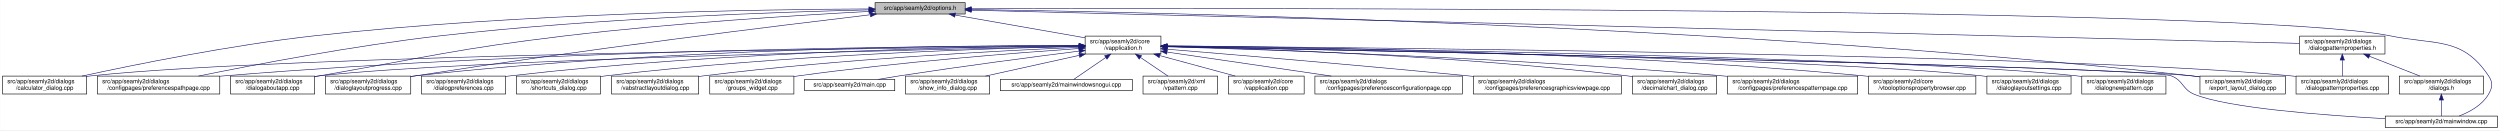
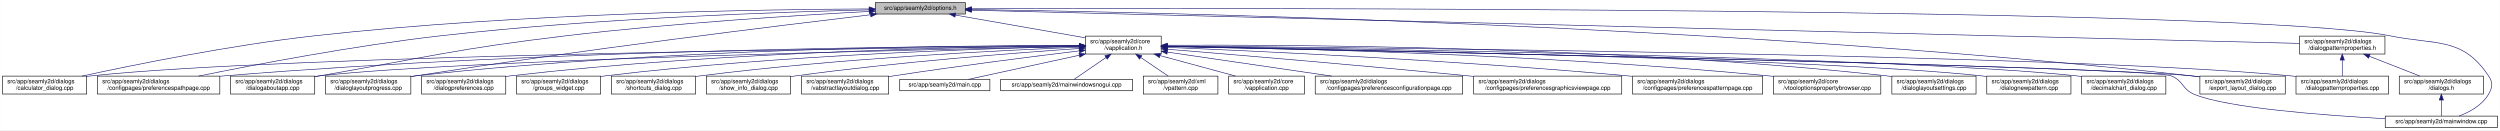
- <svg xmlns="http://www.w3.org/2000/svg" xmlns:xlink="http://www.w3.org/1999/xlink" width="4189pt" height="218pt" viewBox="0.00 0.00 4188.50 218.00">
+ <svg xmlns="http://www.w3.org/2000/svg" xmlns:xlink="http://www.w3.org/1999/xlink" width="4188pt" height="218pt" viewBox="0.00 0.00 4187.50 218.00">
  <g id="graph0" class="graph" transform="scale(1 1) rotate(0) translate(4 214)">
-     <polygon fill="white" stroke="transparent" points="-4,4 -4,-214 4184.5,-214 4184.5,4 -4,4" />
+     <polygon fill="white" stroke="transparent" points="-4,4 -4,-214 4183.5,-214 4183.5,4 -4,4" />
    <g id="node1" class="node">
      <g id="a_node1">
        <a xlink:title=" ">
          <polygon fill="#bfbfbf" stroke="black" points="1462,-190.5 1462,-209.5 1613,-209.5 1613,-190.5 1462,-190.5" />
          <text text-anchor="middle" x="1537.5" y="-197.5" font-family="Helvetica,sans-Serif" font-size="10.00">src/app/seamly2d/options.h</text>
        </a>
      </g>
    </g>
    <g id="node2" class="node">
      <g id="a_node2">
        <a xlink:href="../../d9/d02/vapplication_8h.html" target="_top" xlink:title=" ">
          <polygon fill="white" stroke="black" points="1814,-123.5 1814,-153.5 1941,-153.5 1941,-123.5 1814,-123.5" />
          <text text-anchor="start" x="1822" y="-141.5" font-family="Helvetica,sans-Serif" font-size="10.00">src/app/seamly2d/core</text>
          <text text-anchor="middle" x="1877.5" y="-130.5" font-family="Helvetica,sans-Serif" font-size="10.00">/vapplication.h</text>
        </a>
      </g>
    </g>
    <g id="edge1" class="edge">
      <path fill="none" stroke="midnightblue" d="M1596.4,-188.69C1657.09,-178.07 1751.41,-161.57 1813.8,-150.65" />
      <polygon fill="midnightblue" stroke="midnightblue" points="1595.46,-185.3 1586.21,-190.48 1596.67,-192.2 1595.46,-185.3" />
    </g>
    <g id="node4" class="node">
      <g id="a_node4">
        <a xlink:href="../../d7/dfa/calculator__dialog_8cpp.html" target="_top" xlink:title=" ">
          <polygon fill="white" stroke="black" points="0,-56.5 0,-86.5 141,-86.5 141,-56.5 0,-56.5" />
          <text text-anchor="start" x="8" y="-74.5" font-family="Helvetica,sans-Serif" font-size="10.00">src/app/seamly2d/dialogs</text>
          <text text-anchor="middle" x="70.5" y="-63.5" font-family="Helvetica,sans-Serif" font-size="10.00">/calculator_dialog.cpp</text>
        </a>
      </g>
    </g>
    <g id="edge25" class="edge">
      <path fill="none" stroke="midnightblue" d="M1451.6,-199.05C1276.35,-198.3 865.18,-192.2 522.5,-154 382.23,-138.36 219.85,-105.39 132.99,-86.53" />
      <polygon fill="midnightblue" stroke="midnightblue" points="1451.78,-202.55 1461.79,-199.09 1451.8,-195.55 1451.78,-202.55" />
    </g>
-     <g id="node6" class="node">
-       <g id="a_node6">
+     <g id="node7" class="node">
+       <g id="a_node7">
        <a xlink:href="../../dc/d20/preferencespathpage_8cpp.html" target="_top" xlink:title=" ">
          <polygon fill="white" stroke="black" points="159,-56.5 159,-86.5 364,-86.5 364,-56.5 159,-56.5" />
          <text text-anchor="start" x="167" y="-74.5" font-family="Helvetica,sans-Serif" font-size="10.00">src/app/seamly2d/dialogs</text>
          <text text-anchor="middle" x="261.5" y="-63.5" font-family="Helvetica,sans-Serif" font-size="10.00">/configpages/preferencespathpage.cpp</text>
        </a>
      </g>
    </g>
    <g id="edge26" class="edge">
      <path fill="none" stroke="midnightblue" d="M1451.55,-197.43C1304.18,-194.02 993.94,-183.67 733.5,-154 588.08,-137.43 419.52,-105.12 328.37,-86.55" />
      <polygon fill="midnightblue" stroke="midnightblue" points="1451.8,-200.94 1461.88,-197.67 1451.96,-193.94 1451.8,-200.94" />
    </g>
    <g id="node10" class="node">
      <g id="a_node10">
        <a xlink:href="../../dd/d64/dialogaboutapp_8cpp.html" target="_top" xlink:title=" ">
          <polygon fill="white" stroke="black" points="382,-56.5 382,-86.5 523,-86.5 523,-56.5 382,-56.5" />
          <text text-anchor="start" x="390" y="-74.5" font-family="Helvetica,sans-Serif" font-size="10.00">src/app/seamly2d/dialogs</text>
          <text text-anchor="middle" x="452.5" y="-63.5" font-family="Helvetica,sans-Serif" font-size="10.00">/dialogaboutapp.cpp</text>
        </a>
      </g>
    </g>
    <g id="edge27" class="edge">
      <path fill="none" stroke="midnightblue" d="M1451.61,-194.81C1335.9,-188.63 1123.69,-175.44 943.5,-154 759.28,-132.08 714.3,-118.64 531.5,-87 528.75,-86.52 525.95,-86.03 523.12,-85.54" />
      <polygon fill="midnightblue" stroke="midnightblue" points="1451.65,-198.31 1461.82,-195.35 1452.02,-191.32 1451.65,-198.31" />
    </g>
-     <g id="node12" class="node">
-       <g id="a_node12">
+     <g id="node11" class="node">
+       <g id="a_node11">
        <a xlink:href="../../d6/d89/dialoglayoutprogress_8cpp.html" target="_top" xlink:title=" ">
          <polygon fill="white" stroke="black" points="541,-56.5 541,-86.5 684,-86.5 684,-56.5 541,-56.5" />
          <text text-anchor="start" x="549" y="-74.5" font-family="Helvetica,sans-Serif" font-size="10.00">src/app/seamly2d/dialogs</text>
          <text text-anchor="middle" x="612.5" y="-63.5" font-family="Helvetica,sans-Serif" font-size="10.00">/dialoglayoutprogress.cpp</text>
        </a>
      </g>
    </g>
    <g id="edge28" class="edge">
      <path fill="none" stroke="midnightblue" d="M1453.96,-189.26C1302.07,-171.26 970.65,-130.62 692.5,-87 689.71,-86.56 686.87,-86.11 684,-85.63" />
      <polygon fill="midnightblue" stroke="midnightblue" points="1453.8,-192.77 1464.15,-190.47 1454.63,-185.82 1453.8,-192.77" />
    </g>
    <g id="node17" class="node">
      <g id="a_node17">
        <a xlink:href="../../dd/d54/export__layout__dialog_8cpp.html" target="_top" xlink:title=" ">
-           <polygon fill="white" stroke="black" points="3682,-56.5 3682,-86.5 3825,-86.5 3825,-56.5 3682,-56.5" />
-           <text text-anchor="start" x="3690" y="-74.5" font-family="Helvetica,sans-Serif" font-size="10.00">src/app/seamly2d/dialogs</text>
-           <text text-anchor="middle" x="3753.5" y="-63.5" font-family="Helvetica,sans-Serif" font-size="10.00">/export_layout_dialog.cpp</text>
+           <polygon fill="white" stroke="black" points="3681,-56.5 3681,-86.5 3824,-86.5 3824,-56.5 3681,-56.5" />
+           <text text-anchor="start" x="3689" y="-74.5" font-family="Helvetica,sans-Serif" font-size="10.00">src/app/seamly2d/dialogs</text>
+           <text text-anchor="middle" x="3752.5" y="-63.5" font-family="Helvetica,sans-Serif" font-size="10.00">/export_layout_dialog.cpp</text>
        </a>
      </g>
    </g>
    <g id="edge33" class="edge">
-       <path fill="none" stroke="midnightblue" d="M1623.63,-198.01C1913.04,-193.91 2876.71,-174.17 3667.5,-87 3672.17,-86.49 3676.96,-85.88 3681.79,-85.22" />
-       <polygon fill="midnightblue" stroke="midnightblue" points="1623.17,-194.51 1613.22,-198.15 1623.26,-201.51 1623.17,-194.51" />
-     </g>
-     <g id="node24" class="node">
-       <g id="a_node24">
+       <path fill="none" stroke="midnightblue" d="M1623.59,-198C1912.86,-193.9 2876.08,-174.13 3666.5,-87 3671.17,-86.49 3675.96,-85.88 3680.79,-85.22" />
+       <polygon fill="midnightblue" stroke="midnightblue" points="1623.13,-194.51 1613.18,-198.15 1623.23,-201.51 1623.13,-194.51" />
+     </g>
+     <g id="node25" class="node">
+       <g id="a_node25">
        <a xlink:href="../../d8/dd9/mainwindow_8cpp.html" target="_top" xlink:title=" ">
-           <polygon fill="white" stroke="black" points="3992.5,-0.5 3992.5,-19.5 4180.5,-19.5 4180.5,-0.5 3992.5,-0.5" />
-           <text text-anchor="middle" x="4086.5" y="-7.5" font-family="Helvetica,sans-Serif" font-size="10.00">src/app/seamly2d/mainwindow.cpp</text>
+           <polygon fill="white" stroke="black" points="3991.5,-0.5 3991.5,-19.5 4179.5,-19.5 4179.5,-0.5 3991.5,-0.5" />
+           <text text-anchor="middle" x="4085.5" y="-7.5" font-family="Helvetica,sans-Serif" font-size="10.00">src/app/seamly2d/mainwindow.cpp</text>
        </a>
      </g>
    </g>
    <g id="edge34" class="edge">
-       <path fill="none" stroke="midnightblue" d="M1623.35,-199.29C2031.33,-200.44 3764.18,-202.4 4000.5,-154 4078.04,-138.12 4121.3,-152.66 4165.5,-87 4173.19,-75.57 4172.42,-67.91 4165.5,-56 4154.95,-37.85 4134.04,-26.41 4116.38,-19.61" />
-       <polygon fill="midnightblue" stroke="midnightblue" points="1623.11,-195.79 1613.1,-199.26 1623.09,-202.79 1623.11,-195.79" />
+       <path fill="none" stroke="midnightblue" d="M1623.32,-199.29C2031.13,-200.44 3763.27,-202.38 3999.5,-154 4077.04,-138.12 4120.3,-152.66 4164.5,-87 4172.19,-75.57 4171.42,-67.91 4164.5,-56 4153.95,-37.85 4133.04,-26.41 4115.38,-19.61" />
+       <polygon fill="midnightblue" stroke="midnightblue" points="1623.08,-195.79 1613.07,-199.26 1623.06,-202.79 1623.08,-195.79" />
    </g>
    <g id="node26" class="node">
      <g id="a_node26">
        <a xlink:href="../../d5/d4e/dialogpatternproperties_8h.html" target="_top" xlink:title=" ">
-           <polygon fill="white" stroke="black" points="3849,-123.5 3849,-153.5 3992,-153.5 3992,-123.5 3849,-123.5" />
-           <text text-anchor="start" x="3857" y="-141.5" font-family="Helvetica,sans-Serif" font-size="10.00">src/app/seamly2d/dialogs</text>
-           <text text-anchor="middle" x="3920.5" y="-130.5" font-family="Helvetica,sans-Serif" font-size="10.00">/dialogpatternproperties.h</text>
+           <polygon fill="white" stroke="black" points="3848,-123.5 3848,-153.5 3991,-153.5 3991,-123.5 3848,-123.5" />
+           <text text-anchor="start" x="3856" y="-141.5" font-family="Helvetica,sans-Serif" font-size="10.00">src/app/seamly2d/dialogs</text>
+           <text text-anchor="middle" x="3919.5" y="-130.5" font-family="Helvetica,sans-Serif" font-size="10.00">/dialogpatternproperties.h</text>
        </a>
      </g>
    </g>
    <g id="edge29" class="edge">
-       <path fill="none" stroke="midnightblue" d="M1623.09,-196.86C1999.19,-187.47 3501.88,-149.95 3848.79,-141.29" />
-       <polygon fill="midnightblue" stroke="midnightblue" points="1623,-193.36 1613.09,-197.11 1623.17,-200.36 1623,-193.36" />
+       <path fill="none" stroke="midnightblue" d="M1623.05,-196.86C1999,-187.47 3501.06,-149.95 3847.82,-141.29" />
+       <polygon fill="midnightblue" stroke="midnightblue" points="1622.96,-193.36 1613.05,-197.11 1623.14,-200.36 1622.96,-193.36" />
    </g>
    <g id="node3" class="node">
      <g id="a_node3">
        <a xlink:href="../../d3/dd8/vapplication_8cpp.html" target="_top" xlink:title=" ">
          <polygon fill="white" stroke="black" points="2054,-56.5 2054,-86.5 2181,-86.5 2181,-56.5 2054,-56.5" />
          <text text-anchor="start" x="2062" y="-74.5" font-family="Helvetica,sans-Serif" font-size="10.00">src/app/seamly2d/core</text>
          <text text-anchor="middle" x="2117.5" y="-63.5" font-family="Helvetica,sans-Serif" font-size="10.00">/vapplication.cpp</text>
        </a>
      </g>
    </g>
    <g id="edge2" class="edge">
      <path fill="none" stroke="midnightblue" d="M1938.98,-120.85C1978.11,-110.25 2028.23,-96.68 2065.4,-86.61" />
      <polygon fill="midnightblue" stroke="midnightblue" points="1938.02,-117.48 1929.28,-123.48 1939.85,-124.24 1938.02,-117.48" />
    </g>
    <g id="edge3" class="edge">
      <path fill="none" stroke="midnightblue" d="M1803.71,-136.84C1517.13,-134.05 477.67,-121.71 149.5,-87 146.73,-86.71 143.9,-86.37 141.06,-86" />
      <polygon fill="midnightblue" stroke="midnightblue" points="1803.95,-140.34 1813.99,-136.94 1804.02,-133.34 1803.95,-140.34" />
    </g>
    <g id="node5" class="node">
      <g id="a_node5">
        <a xlink:href="../../d2/d2d/preferencesconfigurationpage_8cpp.html" target="_top" xlink:title=" ">
          <polygon fill="white" stroke="black" points="2199,-56.5 2199,-86.5 2446,-86.5 2446,-56.5 2199,-56.5" />
          <text text-anchor="start" x="2207" y="-74.5" font-family="Helvetica,sans-Serif" font-size="10.00">src/app/seamly2d/dialogs</text>
          <text text-anchor="middle" x="2322.5" y="-63.5" font-family="Helvetica,sans-Serif" font-size="10.00">/configpages/preferencesconfigurationpage.cpp</text>
        </a>
      </g>
    </g>
    <g id="edge4" class="edge">
      <path fill="none" stroke="midnightblue" d="M1951.61,-126.68C2026.97,-115.67 2144.08,-98.56 2226.5,-86.52" />
      <polygon fill="midnightblue" stroke="midnightblue" points="1950.65,-123.28 1941.26,-128.19 1951.66,-130.2 1950.65,-123.28" />
    </g>
-     <g id="edge5" class="edge">
-       <path fill="none" stroke="midnightblue" d="M1803.86,-137.54C1585.24,-137.11 921.06,-131.93 372.5,-87 369.79,-86.78 367.04,-86.54 364.27,-86.28" />
-       <polygon fill="midnightblue" stroke="midnightblue" points="1803.92,-141.04 1813.93,-137.56 1803.93,-134.04 1803.92,-141.04" />
-     </g>
-     <g id="node7" class="node">
-       <g id="a_node7">
+     <g id="node6" class="node">
+       <g id="a_node6">
        <a xlink:href="../../d9/d70/preferencesgraphicsviewpage_8cpp.html" target="_top" xlink:title=" ">
          <polygon fill="white" stroke="black" points="2464.5,-56.5 2464.5,-86.5 2712.5,-86.5 2712.5,-56.5 2464.5,-56.5" />
          <text text-anchor="start" x="2472.5" y="-74.5" font-family="Helvetica,sans-Serif" font-size="10.00">src/app/seamly2d/dialogs</text>
          <text text-anchor="middle" x="2588.5" y="-63.5" font-family="Helvetica,sans-Serif" font-size="10.00">/configpages/preferencesgraphicsviewpage.cpp</text>
        </a>
      </g>
    </g>
-     <g id="edge6" class="edge">
+     <g id="edge5" class="edge">
      <path fill="none" stroke="midnightblue" d="M1951.12,-131.54C2060.84,-122.55 2273.75,-104.69 2454.5,-87 2457.76,-86.68 2461.06,-86.35 2464.4,-86.02" />
      <polygon fill="midnightblue" stroke="midnightblue" points="1950.83,-128.05 1941.15,-132.36 1951.4,-135.03 1950.83,-128.05" />
    </g>
+     <g id="edge6" class="edge">
+       <path fill="none" stroke="midnightblue" d="M1803.86,-137.54C1585.24,-137.11 921.06,-131.93 372.5,-87 369.79,-86.78 367.04,-86.54 364.27,-86.28" />
+       <polygon fill="midnightblue" stroke="midnightblue" points="1803.92,-141.04 1813.93,-137.56 1803.93,-134.04 1803.92,-141.04" />
+     </g>
    <g id="node8" class="node">
      <g id="a_node8">
-         <a xlink:href="../../dd/dc2/decimalchart__dialog_8cpp.html" target="_top" xlink:title=" ">
-           <polygon fill="white" stroke="black" points="2731,-56.5 2731,-86.5 2872,-86.5 2872,-56.5 2731,-56.5" />
-           <text text-anchor="start" x="2739" y="-74.5" font-family="Helvetica,sans-Serif" font-size="10.00">src/app/seamly2d/dialogs</text>
-           <text text-anchor="middle" x="2801.5" y="-63.5" font-family="Helvetica,sans-Serif" font-size="10.00">/decimalchart_dialog.cpp</text>
+         <a xlink:href="../../dc/d63/preferencespatternpage_8cpp.html" target="_top" xlink:title=" ">
+           <polygon fill="white" stroke="black" points="2730.5,-56.5 2730.5,-86.5 2948.5,-86.5 2948.5,-56.5 2730.5,-56.5" />
+           <text text-anchor="start" x="2738.5" y="-74.5" font-family="Helvetica,sans-Serif" font-size="10.00">src/app/seamly2d/dialogs</text>
+           <text text-anchor="middle" x="2839.5" y="-63.5" font-family="Helvetica,sans-Serif" font-size="10.00">/configpages/preferencespatternpage.cpp</text>
        </a>
      </g>
    </g>
    <g id="edge7" class="edge">
-       <path fill="none" stroke="midnightblue" d="M1951.52,-136.04C2098.68,-132.49 2438.27,-121.02 2721.5,-87 2724.58,-86.63 2727.73,-86.22 2730.9,-85.77" />
-       <polygon fill="midnightblue" stroke="midnightblue" points="1951.17,-132.55 1941.26,-136.28 1951.34,-139.55 1951.17,-132.55" />
+       <path fill="none" stroke="midnightblue" d="M1951.37,-134.63C2098.27,-128.59 2437.42,-112.93 2721.5,-87 2724.38,-86.74 2727.29,-86.46 2730.23,-86.17" />
+       <polygon fill="midnightblue" stroke="midnightblue" points="1950.98,-131.15 1941.13,-135.05 1951.26,-138.14 1950.98,-131.15" />
    </g>
    <g id="node9" class="node">
      <g id="a_node9">
-         <a xlink:href="../../dc/d63/preferencespatternpage_8cpp.html" target="_top" xlink:title=" ">
-           <polygon fill="white" stroke="black" points="2890.5,-56.5 2890.5,-86.5 3108.5,-86.5 3108.5,-56.5 2890.5,-56.5" />
-           <text text-anchor="start" x="2898.5" y="-74.5" font-family="Helvetica,sans-Serif" font-size="10.00">src/app/seamly2d/dialogs</text>
-           <text text-anchor="middle" x="2999.5" y="-63.5" font-family="Helvetica,sans-Serif" font-size="10.00">/configpages/preferencespatternpage.cpp</text>
+         <a xlink:href="../../d2/d00/vtooloptionspropertybrowser_8cpp.html" target="_top" xlink:title=" ">
+           <polygon fill="white" stroke="black" points="2966.5,-56.5 2966.5,-86.5 3146.5,-86.5 3146.5,-56.5 2966.5,-56.5" />
+           <text text-anchor="start" x="2974.5" y="-74.5" font-family="Helvetica,sans-Serif" font-size="10.00">src/app/seamly2d/core</text>
+           <text text-anchor="middle" x="3056.5" y="-63.5" font-family="Helvetica,sans-Serif" font-size="10.00">/vtooloptionspropertybrowser.cpp</text>
        </a>
      </g>
    </g>
    <g id="edge8" class="edge">
-       <path fill="none" stroke="midnightblue" d="M1951.38,-135.57C2117.6,-130.85 2533.61,-116.83 2880.5,-87 2883.71,-86.72 2886.98,-86.43 2890.27,-86.12" />
-       <polygon fill="midnightblue" stroke="midnightblue" points="1951.16,-132.08 1941.27,-135.86 1951.36,-139.08 1951.16,-132.08" />
+       <path fill="none" stroke="midnightblue" d="M1951.39,-136.56C2126.51,-133.77 2580.36,-123.35 2957.5,-87 2960.44,-86.72 2963.43,-86.41 2966.44,-86.08" />
+       <polygon fill="midnightblue" stroke="midnightblue" points="1951.2,-133.06 1941.26,-136.71 1951.31,-140.06 1951.2,-133.06" />
    </g>
    <g id="edge9" class="edge">
      <path fill="none" stroke="midnightblue" d="M1803.5,-136.13C1559.4,-131.39 781.13,-114.45 531.5,-87 528.73,-86.7 525.91,-86.35 523.06,-85.97" />
      <polygon fill="midnightblue" stroke="midnightblue" points="1803.62,-139.63 1813.68,-136.33 1803.75,-132.63 1803.62,-139.63" />
    </g>
-     <g id="node11" class="node">
-       <g id="a_node11">
-         <a xlink:href="../../d2/d00/vtooloptionspropertybrowser_8cpp.html" target="_top" xlink:title=" ">
-           <polygon fill="white" stroke="black" points="3126.5,-56.5 3126.5,-86.5 3306.5,-86.5 3306.5,-56.5 3126.5,-56.5" />
-           <text text-anchor="start" x="3134.5" y="-74.5" font-family="Helvetica,sans-Serif" font-size="10.00">src/app/seamly2d/core</text>
-           <text text-anchor="middle" x="3216.5" y="-63.5" font-family="Helvetica,sans-Serif" font-size="10.00">/vtooloptionspropertybrowser.cpp</text>
-         </a>
-       </g>
-     </g>
    <g id="edge10" class="edge">
-       <path fill="none" stroke="midnightblue" d="M1951.5,-137.19C2144.06,-135.78 2676.46,-128.17 3117.5,-87 3120.44,-86.73 3123.43,-86.42 3126.44,-86.1" />
-       <polygon fill="midnightblue" stroke="midnightblue" points="1951.19,-133.69 1941.22,-137.26 1951.24,-140.69 1951.19,-133.69" />
-     </g>
-     <g id="edge11" class="edge">
      <path fill="none" stroke="midnightblue" d="M1803.76,-137.85C1617.11,-137.98 1111.03,-133.63 692.5,-87 689.83,-86.7 687.12,-86.37 684.39,-86.01" />
      <polygon fill="midnightblue" stroke="midnightblue" points="1804,-141.35 1814,-137.84 1804,-134.35 1804,-141.35" />
    </g>
+     <g id="node12" class="node">
+       <g id="a_node12">
+         <a xlink:href="../../db/def/dialoglayoutsettings_8cpp.html" target="_top" xlink:title=" ">
+           <polygon fill="white" stroke="black" points="3165,-56.5 3165,-86.5 3306,-86.5 3306,-56.5 3165,-56.5" />
+           <text text-anchor="start" x="3173" y="-74.5" font-family="Helvetica,sans-Serif" font-size="10.00">src/app/seamly2d/dialogs</text>
+           <text text-anchor="middle" x="3235.5" y="-63.5" font-family="Helvetica,sans-Serif" font-size="10.00">/dialoglayoutsettings.cpp</text>
+         </a>
+       </g>
+     </g>
+     <g id="edge11" class="edge">
+       <path fill="none" stroke="midnightblue" d="M1951.44,-138.18C2148.05,-139.22 2699.86,-137.05 3155.5,-87 3158.59,-86.66 3161.73,-86.27 3164.91,-85.85" />
+       <polygon fill="midnightblue" stroke="midnightblue" points="1951.25,-134.68 1941.23,-138.12 1951.21,-141.68 1951.25,-134.68" />
+     </g>
    <g id="node13" class="node">
      <g id="a_node13">
-         <a xlink:href="../../db/def/dialoglayoutsettings_8cpp.html" target="_top" xlink:title=" ">
-           <polygon fill="white" stroke="black" points="3325,-56.5 3325,-86.5 3466,-86.5 3466,-56.5 3325,-56.5" />
-           <text text-anchor="start" x="3333" y="-74.5" font-family="Helvetica,sans-Serif" font-size="10.00">src/app/seamly2d/dialogs</text>
-           <text text-anchor="middle" x="3395.5" y="-63.5" font-family="Helvetica,sans-Serif" font-size="10.00">/dialoglayoutsettings.cpp</text>
+         <a xlink:href="../../de/d87/dialognewpattern_8cpp.html" target="_top" xlink:title=" ">
+           <polygon fill="white" stroke="black" points="3324,-56.5 3324,-86.5 3465,-86.5 3465,-56.5 3324,-56.5" />
+           <text text-anchor="start" x="3332" y="-74.5" font-family="Helvetica,sans-Serif" font-size="10.00">src/app/seamly2d/dialogs</text>
+           <text text-anchor="middle" x="3394.5" y="-63.5" font-family="Helvetica,sans-Serif" font-size="10.00">/dialognewpattern.cpp</text>
        </a>
      </g>
    </g>
    <g id="edge12" class="edge">
-       <path fill="none" stroke="midnightblue" d="M1951.31,-136.32C2205.98,-132.01 3046.94,-115.9 3315.5,-87 3318.59,-86.67 3321.74,-86.29 3324.91,-85.86" />
-       <polygon fill="midnightblue" stroke="midnightblue" points="1951,-132.82 1941.06,-136.49 1951.12,-139.82 1951,-132.82" />
+       <path fill="none" stroke="midnightblue" d="M1951.26,-136.31C2205.75,-132.01 3046.13,-115.88 3314.5,-87 3317.59,-86.67 3320.74,-86.29 3323.91,-85.86" />
+       <polygon fill="midnightblue" stroke="midnightblue" points="1950.96,-132.82 1941.02,-136.49 1951.07,-139.82 1950.96,-132.82" />
    </g>
    <g id="node14" class="node">
      <g id="a_node14">
-         <a xlink:href="../../de/d87/dialognewpattern_8cpp.html" target="_top" xlink:title=" ">
-           <polygon fill="white" stroke="black" points="3484,-56.5 3484,-86.5 3625,-86.5 3625,-56.5 3484,-56.5" />
-           <text text-anchor="start" x="3492" y="-74.5" font-family="Helvetica,sans-Serif" font-size="10.00">src/app/seamly2d/dialogs</text>
-           <text text-anchor="middle" x="3554.5" y="-63.5" font-family="Helvetica,sans-Serif" font-size="10.00">/dialognewpattern.cpp</text>
+         <a xlink:href="../../dd/dc2/decimalchart__dialog_8cpp.html" target="_top" xlink:title=" ">
+           <polygon fill="white" stroke="black" points="3483,-56.5 3483,-86.5 3624,-86.5 3624,-56.5 3483,-56.5" />
+           <text text-anchor="start" x="3491" y="-74.5" font-family="Helvetica,sans-Serif" font-size="10.00">src/app/seamly2d/dialogs</text>
+           <text text-anchor="middle" x="3553.5" y="-63.5" font-family="Helvetica,sans-Serif" font-size="10.00">/decimalchart_dialog.cpp</text>
        </a>
      </g>
    </g>
    <g id="edge13" class="edge">
-       <path fill="none" stroke="midnightblue" d="M1951.55,-136.61C2224.4,-133.11 3173.38,-118.87 3474.5,-87 3477.59,-86.67 3480.74,-86.3 3483.91,-85.88" />
-       <polygon fill="midnightblue" stroke="midnightblue" points="1951.31,-133.11 1941.36,-136.74 1951.4,-140.11 1951.31,-133.11" />
+       <path fill="none" stroke="midnightblue" d="M1951.5,-136.61C2224.18,-133.11 3172.57,-118.86 3473.5,-87 3476.59,-86.67 3479.74,-86.3 3482.91,-85.88" />
+       <polygon fill="midnightblue" stroke="midnightblue" points="1951.27,-133.11 1941.32,-136.74 1951.36,-140.11 1951.27,-133.11" />
    </g>
    <g id="node15" class="node">
      <g id="a_node15">
        <a xlink:href="../../d5/dc5/dialogpreferences_8cpp.html" target="_top" xlink:title=" ">
          <polygon fill="white" stroke="black" points="702,-56.5 702,-86.5 843,-86.5 843,-56.5 702,-56.5" />
          <text text-anchor="start" x="710" y="-74.5" font-family="Helvetica,sans-Serif" font-size="10.00">src/app/seamly2d/dialogs</text>
          <text text-anchor="middle" x="772.5" y="-63.5" font-family="Helvetica,sans-Serif" font-size="10.00">/dialogpreferences.cpp</text>
        </a>
      </g>
    </g>
    <g id="edge14" class="edge">
      <path fill="none" stroke="midnightblue" d="M1803.9,-137.21C1634.99,-135.82 1206.75,-128.16 851.5,-87 848.73,-86.68 845.91,-86.32 843.07,-85.93" />
      <polygon fill="midnightblue" stroke="midnightblue" points="1803.89,-140.71 1813.92,-137.29 1803.95,-133.71 1803.89,-140.71" />
    </g>
    <g id="node16" class="node">
      <g id="a_node16">
        <a xlink:href="../../d5/d18/dialogpatternproperties_8cpp.html" target="_top" xlink:title=" ">
-           <polygon fill="white" stroke="black" points="3843,-56.5 3843,-86.5 3998,-86.5 3998,-56.5 3843,-56.5" />
-           <text text-anchor="start" x="3851" y="-74.5" font-family="Helvetica,sans-Serif" font-size="10.00">src/app/seamly2d/dialogs</text>
-           <text text-anchor="middle" x="3920.5" y="-63.5" font-family="Helvetica,sans-Serif" font-size="10.00">/dialogpatternproperties.cpp</text>
+           <polygon fill="white" stroke="black" points="3842,-56.5 3842,-86.5 3997,-86.5 3997,-56.5 3842,-56.5" />
+           <text text-anchor="start" x="3850" y="-74.5" font-family="Helvetica,sans-Serif" font-size="10.00">src/app/seamly2d/dialogs</text>
+           <text text-anchor="middle" x="3919.5" y="-63.5" font-family="Helvetica,sans-Serif" font-size="10.00">/dialogpatternproperties.cpp</text>
        </a>
      </g>
    </g>
    <g id="edge15" class="edge">
-       <path fill="none" stroke="midnightblue" d="M1951.55,-136.97C2261.76,-134.54 3457.98,-122.96 3833.5,-87 3836.55,-86.71 3839.65,-86.37 3842.78,-86" />
-       <polygon fill="midnightblue" stroke="midnightblue" points="1951.3,-133.47 1941.33,-137.05 1951.35,-140.47 1951.3,-133.47" />
+       <path fill="none" stroke="midnightblue" d="M1951.51,-136.97C2261.56,-134.53 3457.17,-122.95 3832.5,-87 3835.55,-86.71 3838.65,-86.37 3841.78,-86" />
+       <polygon fill="midnightblue" stroke="midnightblue" points="1951.27,-133.47 1941.29,-137.05 1951.32,-140.47 1951.27,-133.47" />
    </g>
    <g id="edge16" class="edge">
-       <path fill="none" stroke="midnightblue" d="M1951.65,-136.02C2267.85,-129.61 3495.22,-103.87 3667.5,-87 3672.17,-86.54 3676.97,-85.98 3681.8,-85.35" />
-       <polygon fill="midnightblue" stroke="midnightblue" points="1951.16,-132.53 1941.23,-136.23 1951.3,-139.52 1951.16,-132.53" />
+       <path fill="none" stroke="midnightblue" d="M1951.61,-136.02C2267.63,-129.61 3494.32,-103.86 3666.5,-87 3671.17,-86.54 3675.97,-85.98 3680.8,-85.35" />
+       <polygon fill="midnightblue" stroke="midnightblue" points="1951.12,-132.53 1941.2,-136.23 1951.27,-139.52 1951.12,-132.53" />
    </g>
    <g id="node18" class="node">
      <g id="a_node18">
-         <a xlink:href="../../dd/d84/shortcuts__dialog_8cpp.html" target="_top" xlink:title=" ">
+         <a xlink:href="../../db/d5c/groups__widget_8cpp.html" target="_top" xlink:title=" ">
          <polygon fill="white" stroke="black" points="861,-56.5 861,-86.5 1002,-86.5 1002,-56.5 861,-56.5" />
          <text text-anchor="start" x="869" y="-74.5" font-family="Helvetica,sans-Serif" font-size="10.00">src/app/seamly2d/dialogs</text>
-           <text text-anchor="middle" x="931.5" y="-63.5" font-family="Helvetica,sans-Serif" font-size="10.00">/shortcuts_dialog.cpp</text>
+           <text text-anchor="middle" x="931.5" y="-63.5" font-family="Helvetica,sans-Serif" font-size="10.00">/groups_widget.cpp</text>
        </a>
      </g>
    </g>
    <g id="edge17" class="edge">
-       <path fill="none" stroke="midnightblue" d="M1803.53,-136.2C1653.62,-132.91 1303.39,-121.83 1011.5,-87 1008.42,-86.63 1005.27,-86.22 1002.1,-85.77" />
-       <polygon fill="midnightblue" stroke="midnightblue" points="1803.9,-139.71 1813.98,-136.43 1804.05,-132.71 1803.9,-139.71" />
+       <path fill="none" stroke="midnightblue" d="M1803.89,-136.27C1654.04,-133.1 1302.98,-122.22 1010.5,-87 1007.73,-86.67 1004.91,-86.3 1002.07,-85.9" />
+       <polygon fill="midnightblue" stroke="midnightblue" points="1803.83,-139.77 1813.9,-136.48 1803.97,-132.77 1803.83,-139.77" />
    </g>
    <g id="node19" class="node">
      <g id="a_node19">
-         <a xlink:href="../../d5/de4/vabstractlayoutdialog_8cpp.html" target="_top" xlink:title=" ">
-           <polygon fill="white" stroke="black" points="1020.5,-56.5 1020.5,-86.5 1166.5,-86.5 1166.5,-56.5 1020.5,-56.5" />
-           <text text-anchor="start" x="1028.5" y="-74.5" font-family="Helvetica,sans-Serif" font-size="10.00">src/app/seamly2d/dialogs</text>
-           <text text-anchor="middle" x="1093.5" y="-63.5" font-family="Helvetica,sans-Serif" font-size="10.00">/vabstractlayoutdialog.cpp</text>
+         <a xlink:href="../../dd/d84/shortcuts__dialog_8cpp.html" target="_top" xlink:title=" ">
+           <polygon fill="white" stroke="black" points="1020,-56.5 1020,-86.5 1161,-86.5 1161,-56.5 1020,-56.5" />
+           <text text-anchor="start" x="1028" y="-74.5" font-family="Helvetica,sans-Serif" font-size="10.00">src/app/seamly2d/dialogs</text>
+           <text text-anchor="middle" x="1090.5" y="-63.5" font-family="Helvetica,sans-Serif" font-size="10.00">/shortcuts_dialog.cpp</text>
        </a>
      </g>
    </g>
    <g id="edge18" class="edge">
-       <path fill="none" stroke="midnightblue" d="M1803.79,-134.7C1675.65,-129.28 1403.66,-115.3 1175.5,-87 1172.63,-86.64 1169.71,-86.26 1166.76,-85.84" />
-       <polygon fill="midnightblue" stroke="midnightblue" points="1803.74,-138.2 1813.88,-135.12 1804.04,-131.21 1803.74,-138.2" />
+       <path fill="none" stroke="midnightblue" d="M1803.64,-134.92C1674.58,-129.8 1399.81,-116.26 1169.5,-87 1166.73,-86.65 1163.92,-86.26 1161.08,-85.85" />
+       <polygon fill="midnightblue" stroke="midnightblue" points="1803.67,-138.42 1813.8,-135.31 1803.95,-131.43 1803.67,-138.42" />
    </g>
    <g id="node20" class="node">
      <g id="a_node20">
-         <a xlink:href="../../db/d5c/groups__widget_8cpp.html" target="_top" xlink:title=" ">
-           <polygon fill="white" stroke="black" points="1185,-56.5 1185,-86.5 1326,-86.5 1326,-56.5 1185,-56.5" />
-           <text text-anchor="start" x="1193" y="-74.5" font-family="Helvetica,sans-Serif" font-size="10.00">src/app/seamly2d/dialogs</text>
-           <text text-anchor="middle" x="1255.5" y="-63.5" font-family="Helvetica,sans-Serif" font-size="10.00">/groups_widget.cpp</text>
+         <a xlink:href="../../d2/df4/show__info__dialog_8cpp.html" target="_top" xlink:title=" ">
+           <polygon fill="white" stroke="black" points="1179,-56.5 1179,-86.5 1320,-86.5 1320,-56.5 1179,-56.5" />
+           <text text-anchor="start" x="1187" y="-74.5" font-family="Helvetica,sans-Serif" font-size="10.00">src/app/seamly2d/dialogs</text>
+           <text text-anchor="middle" x="1249.5" y="-63.5" font-family="Helvetica,sans-Serif" font-size="10.00">/show_info_dialog.cpp</text>
        </a>
      </g>
    </g>
    <g id="edge19" class="edge">
-       <path fill="none" stroke="midnightblue" d="M1803.61,-132.72C1698.91,-125.47 1501.51,-110.05 1334.5,-87 1331.74,-86.62 1328.92,-86.21 1326.09,-85.78" />
-       <polygon fill="midnightblue" stroke="midnightblue" points="1803.54,-136.22 1813.76,-133.41 1804.02,-129.24 1803.54,-136.22" />
+       <path fill="none" stroke="midnightblue" d="M1803.37,-132.73C1697.82,-125.48 1498.3,-110.03 1329.5,-87 1326.42,-86.58 1323.28,-86.13 1320.12,-85.64" />
+       <polygon fill="midnightblue" stroke="midnightblue" points="1803.38,-136.24 1813.59,-133.43 1803.85,-129.26 1803.38,-136.24" />
    </g>
    <g id="node21" class="node">
      <g id="a_node21">
-         <a xlink:href="../../dc/d14/app_2seamly2d_2main_8cpp.html" target="_top" xlink:title=" ">
-           <polygon fill="white" stroke="black" points="1344,-62 1344,-81 1495,-81 1495,-62 1344,-62" />
-           <text text-anchor="middle" x="1419.5" y="-69" font-family="Helvetica,sans-Serif" font-size="10.00">src/app/seamly2d/main.cpp</text>
+         <a xlink:href="../../d5/de4/vabstractlayoutdialog_8cpp.html" target="_top" xlink:title=" ">
+           <polygon fill="white" stroke="black" points="1338.5,-56.5 1338.5,-86.5 1484.5,-86.5 1484.5,-56.5 1338.5,-56.5" />
+           <text text-anchor="start" x="1346.5" y="-74.5" font-family="Helvetica,sans-Serif" font-size="10.00">src/app/seamly2d/dialogs</text>
+           <text text-anchor="middle" x="1411.5" y="-63.5" font-family="Helvetica,sans-Serif" font-size="10.00">/vabstractlayoutdialog.cpp</text>
        </a>
      </g>
    </g>
    <g id="edge20" class="edge">
-       <path fill="none" stroke="midnightblue" d="M1803.52,-128.32C1727.99,-118.77 1607.41,-102.98 1503.5,-87 1491.65,-85.18 1478.89,-83.06 1466.98,-81.01" />
-       <polygon fill="midnightblue" stroke="midnightblue" points="1803.51,-131.85 1813.87,-129.63 1804.39,-124.91 1803.51,-131.85" />
+       <path fill="none" stroke="midnightblue" d="M1803.71,-128.78C1726.3,-119.4 1601.14,-103.59 1493.5,-87 1490.64,-86.56 1487.73,-86.1 1484.79,-85.63" />
+       <polygon fill="midnightblue" stroke="midnightblue" points="1803.5,-132.28 1813.85,-130 1804.34,-125.33 1803.5,-132.28" />
    </g>
    <g id="node22" class="node">
      <g id="a_node22">
-         <a xlink:href="../../d2/df4/show__info__dialog_8cpp.html" target="_top" xlink:title=" ">
-           <polygon fill="white" stroke="black" points="1513,-56.5 1513,-86.5 1654,-86.5 1654,-56.5 1513,-56.5" />
-           <text text-anchor="start" x="1521" y="-74.5" font-family="Helvetica,sans-Serif" font-size="10.00">src/app/seamly2d/dialogs</text>
-           <text text-anchor="middle" x="1583.5" y="-63.5" font-family="Helvetica,sans-Serif" font-size="10.00">/show_info_dialog.cpp</text>
+         <a xlink:href="../../dc/d14/app_2seamly2d_2main_8cpp.html" target="_top" xlink:title=" ">
+           <polygon fill="white" stroke="black" points="1503,-62 1503,-81 1654,-81 1654,-62 1503,-62" />
+           <text text-anchor="middle" x="1578.5" y="-69" font-family="Helvetica,sans-Serif" font-size="10.00">src/app/seamly2d/main.cpp</text>
        </a>
      </g>
    </g>
    <g id="edge21" class="edge">
-       <path fill="none" stroke="midnightblue" d="M1804.3,-121.32C1755.98,-110.63 1693.3,-96.77 1647.07,-86.55" />
-       <polygon fill="midnightblue" stroke="midnightblue" points="1803.55,-124.73 1814.07,-123.48 1805.06,-117.9 1803.55,-124.73" />
+       <path fill="none" stroke="midnightblue" d="M1803.75,-121.47C1745.02,-108.7 1665.09,-91.32 1617.93,-81.07" />
+       <polygon fill="midnightblue" stroke="midnightblue" points="1803.21,-124.93 1813.72,-123.64 1804.7,-118.09 1803.21,-124.93" />
    </g>
    <g id="node23" class="node">
      <g id="a_node23">
        <a xlink:href="../../d8/de8/mainwindowsnogui_8cpp.html" target="_top" xlink:title=" ">
          <polygon fill="white" stroke="black" points="1672,-62 1672,-81 1893,-81 1893,-62 1672,-62" />
          <text text-anchor="middle" x="1782.5" y="-69" font-family="Helvetica,sans-Serif" font-size="10.00">src/app/seamly2d/mainwindowsnogui.cpp</text>
        </a>
      </g>
    </g>
    <g id="edge22" class="edge">
      <path fill="none" stroke="midnightblue" d="M1848.48,-117.64C1830.55,-105.37 1808.46,-90.26 1794.93,-81.01" />
      <polygon fill="midnightblue" stroke="midnightblue" points="1846.66,-120.64 1856.89,-123.4 1850.61,-114.86 1846.66,-120.64" />
    </g>
-     <g id="edge23" class="edge">
-       <path fill="none" stroke="midnightblue" d="M1951.59,-136.01C2280.43,-129.3 3593.41,-101.64 3633.5,-87 3654.3,-79.4 3652.02,-64.42 3672.5,-56 3728.5,-32.98 3888.46,-20.82 3992.36,-15.16" />
-       <polygon fill="midnightblue" stroke="midnightblue" points="1951.16,-132.51 1941.23,-136.22 1951.3,-139.51 1951.16,-132.51" />
-     </g>
-     <g id="node25" class="node">
-       <g id="a_node25">
+     <g id="node24" class="node">
+       <g id="a_node24">
        <a xlink:href="../../d3/d49/vpattern_8cpp.html" target="_top" xlink:title=" ">
          <polygon fill="white" stroke="black" points="1911,-56.5 1911,-86.5 2036,-86.5 2036,-56.5 1911,-56.5" />
          <text text-anchor="start" x="1919" y="-74.5" font-family="Helvetica,sans-Serif" font-size="10.00">src/app/seamly2d/xml</text>
          <text text-anchor="middle" x="1973.5" y="-63.5" font-family="Helvetica,sans-Serif" font-size="10.00">/vpattern.cpp</text>
        </a>
      </g>
    </g>
-     <g id="edge24" class="edge">
+     <g id="edge23" class="edge">
      <path fill="none" stroke="midnightblue" d="M1906.69,-117.73C1921.55,-107.68 1939.26,-95.68 1952.71,-86.58" />
      <polygon fill="midnightblue" stroke="midnightblue" points="1904.65,-114.89 1898.33,-123.4 1908.57,-120.69 1904.65,-114.89" />
    </g>
-     <g id="edge30" class="edge">
-       <path fill="none" stroke="midnightblue" d="M3920.5,-113.11C3920.5,-104.15 3920.5,-94.32 3920.5,-86.58" />
-       <polygon fill="midnightblue" stroke="midnightblue" points="3917,-113.4 3920.5,-123.4 3924,-113.4 3917,-113.4" />
+     <g id="edge24" class="edge">
+       <path fill="none" stroke="midnightblue" d="M1951.55,-136.01C2280.2,-129.29 3592.44,-101.63 3632.5,-87 3653.3,-79.4 3651.02,-64.42 3671.5,-56 3727.5,-32.98 3887.46,-20.82 3991.36,-15.16" />
+       <polygon fill="midnightblue" stroke="midnightblue" points="1951.12,-132.51 1941.2,-136.22 1951.27,-139.51 1951.12,-132.51" />
+     </g>
+     <g id="edge32" class="edge">
+       <path fill="none" stroke="midnightblue" d="M3919.5,-113.11C3919.5,-104.15 3919.5,-94.32 3919.5,-86.58" />
+       <polygon fill="midnightblue" stroke="midnightblue" points="3916,-113.4 3919.5,-123.4 3923,-113.4 3916,-113.4" />
    </g>
    <g id="node27" class="node">
      <g id="a_node27">
        <a xlink:href="../../d6/d64/dialogs_8h.html" target="_top" xlink:title=" ">
-           <polygon fill="white" stroke="black" points="4016,-56.5 4016,-86.5 4157,-86.5 4157,-56.5 4016,-56.5" />
-           <text text-anchor="start" x="4024" y="-74.5" font-family="Helvetica,sans-Serif" font-size="10.00">src/app/seamly2d/dialogs</text>
-           <text text-anchor="middle" x="4086.5" y="-63.5" font-family="Helvetica,sans-Serif" font-size="10.00">/dialogs.h</text>
-         </a>
-       </g>
+           <polygon fill="white" stroke="black" points="4015,-56.5 4015,-86.5 4156,-86.5 4156,-56.5 4015,-56.5" />
+           <text text-anchor="start" x="4023" y="-74.5" font-family="Helvetica,sans-Serif" font-size="10.00">src/app/seamly2d/dialogs</text>
+           <text text-anchor="middle" x="4085.5" y="-63.5" font-family="Helvetica,sans-Serif" font-size="10.00">/dialogs.h</text>
+         </a>
+       </g>
+     </g>
+     <g id="edge30" class="edge">
+       <path fill="none" stroke="midnightblue" d="M3965.01,-119.68C3991.63,-109.26 4024.77,-96.28 4049.55,-86.58" />
+       <polygon fill="midnightblue" stroke="midnightblue" points="3963.55,-116.49 3955.52,-123.4 3966.11,-123.01 3963.55,-116.49" />
    </g>
    <g id="edge31" class="edge">
-       <path fill="none" stroke="midnightblue" d="M3966.01,-119.68C3992.63,-109.26 4025.77,-96.28 4050.55,-86.58" />
-       <polygon fill="midnightblue" stroke="midnightblue" points="3964.55,-116.49 3956.52,-123.4 3967.11,-123.01 3964.55,-116.49" />
-     </g>
-     <g id="edge32" class="edge">
-       <path fill="none" stroke="midnightblue" d="M4086.5,-46.29C4086.5,-36.86 4086.5,-26.65 4086.5,-19.66" />
-       <polygon fill="midnightblue" stroke="midnightblue" points="4083,-46.4 4086.5,-56.4 4090,-46.4 4083,-46.4" />
+       <path fill="none" stroke="midnightblue" d="M4085.5,-46.29C4085.5,-36.86 4085.5,-26.65 4085.5,-19.66" />
+       <polygon fill="midnightblue" stroke="midnightblue" points="4082,-46.4 4085.5,-56.4 4089,-46.4 4082,-46.4" />
    </g>
  </g>
</svg>
